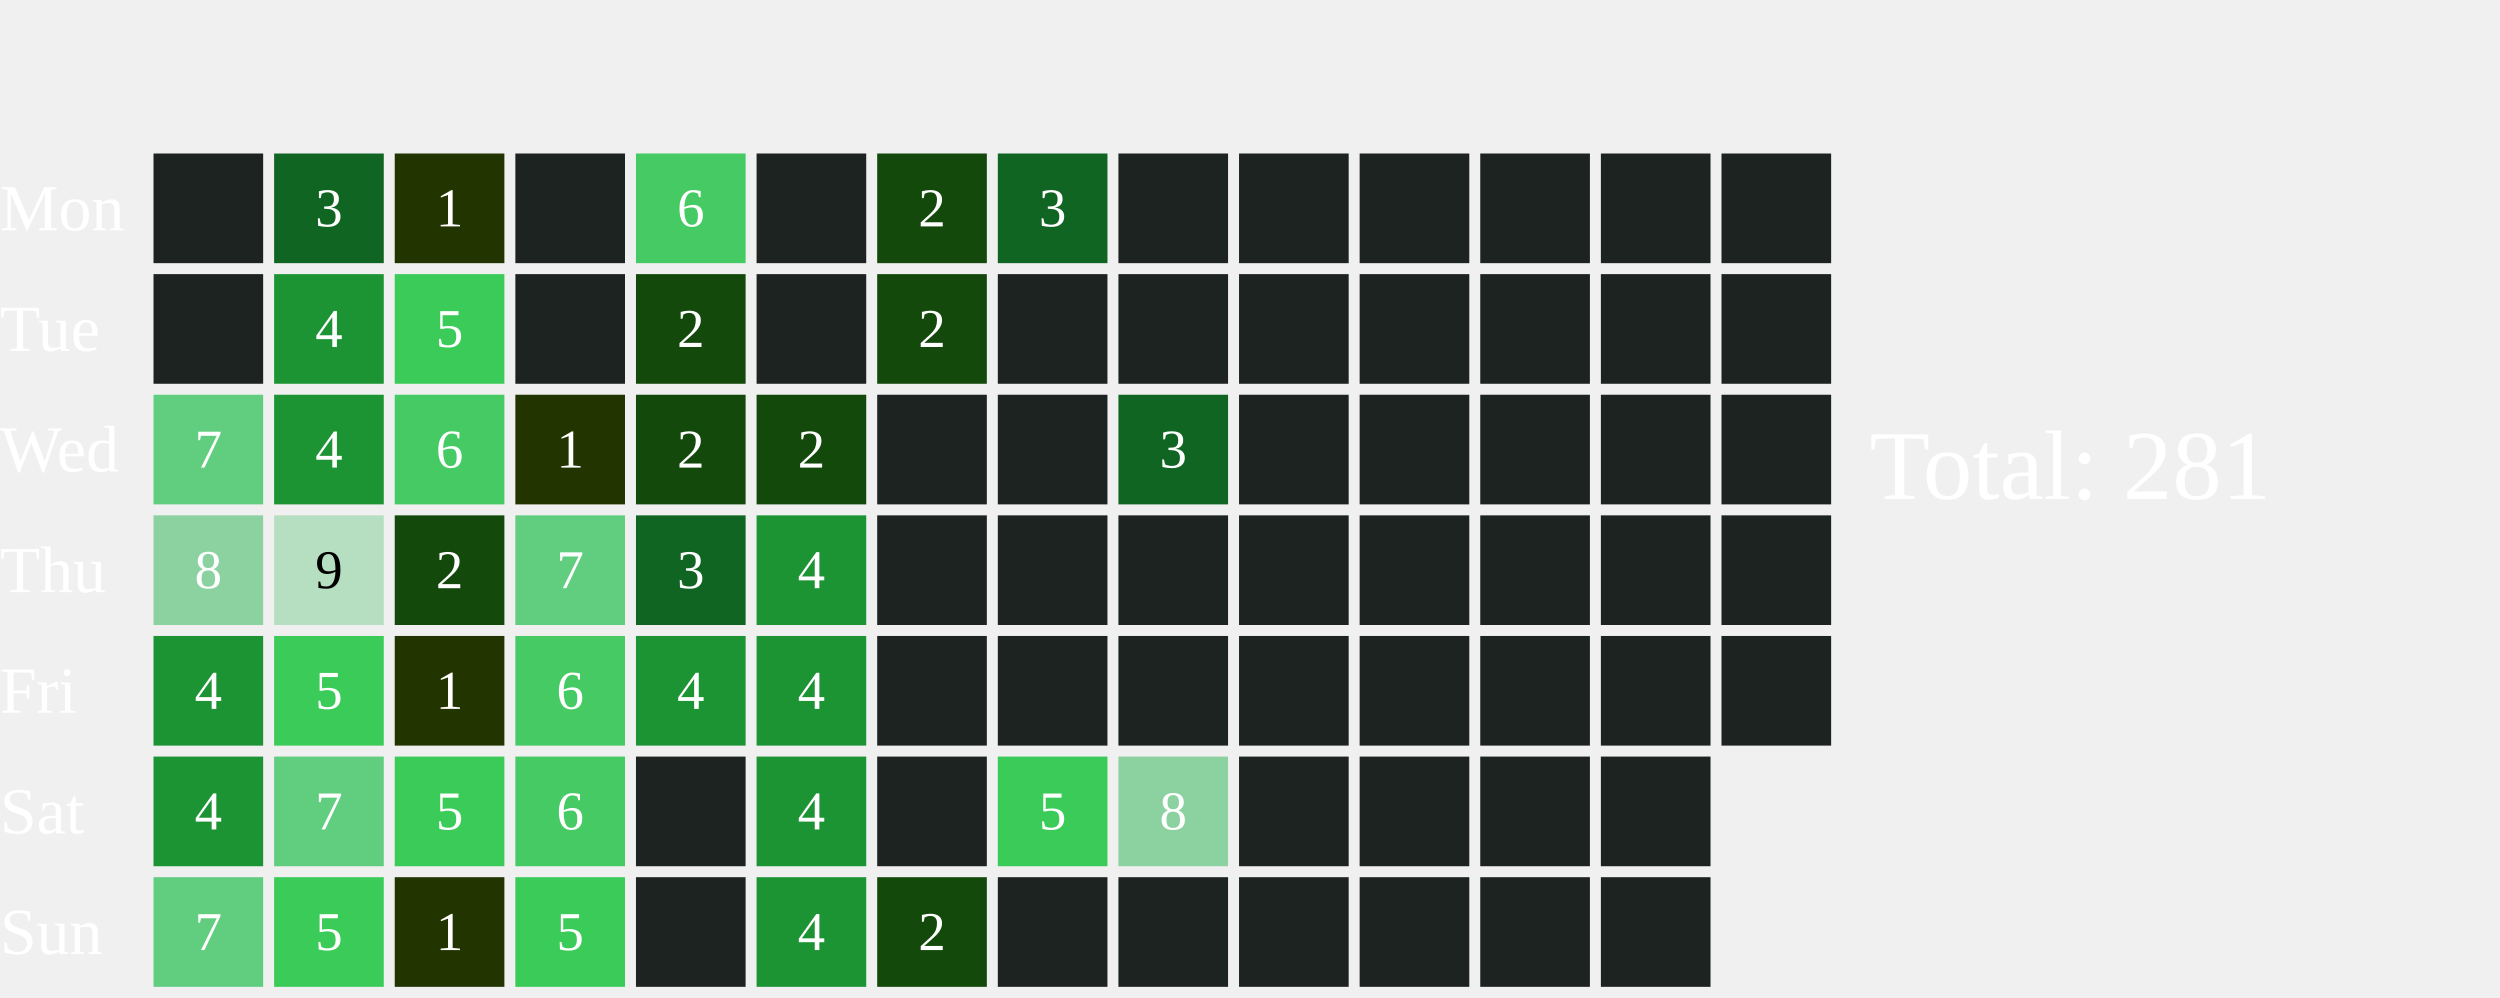
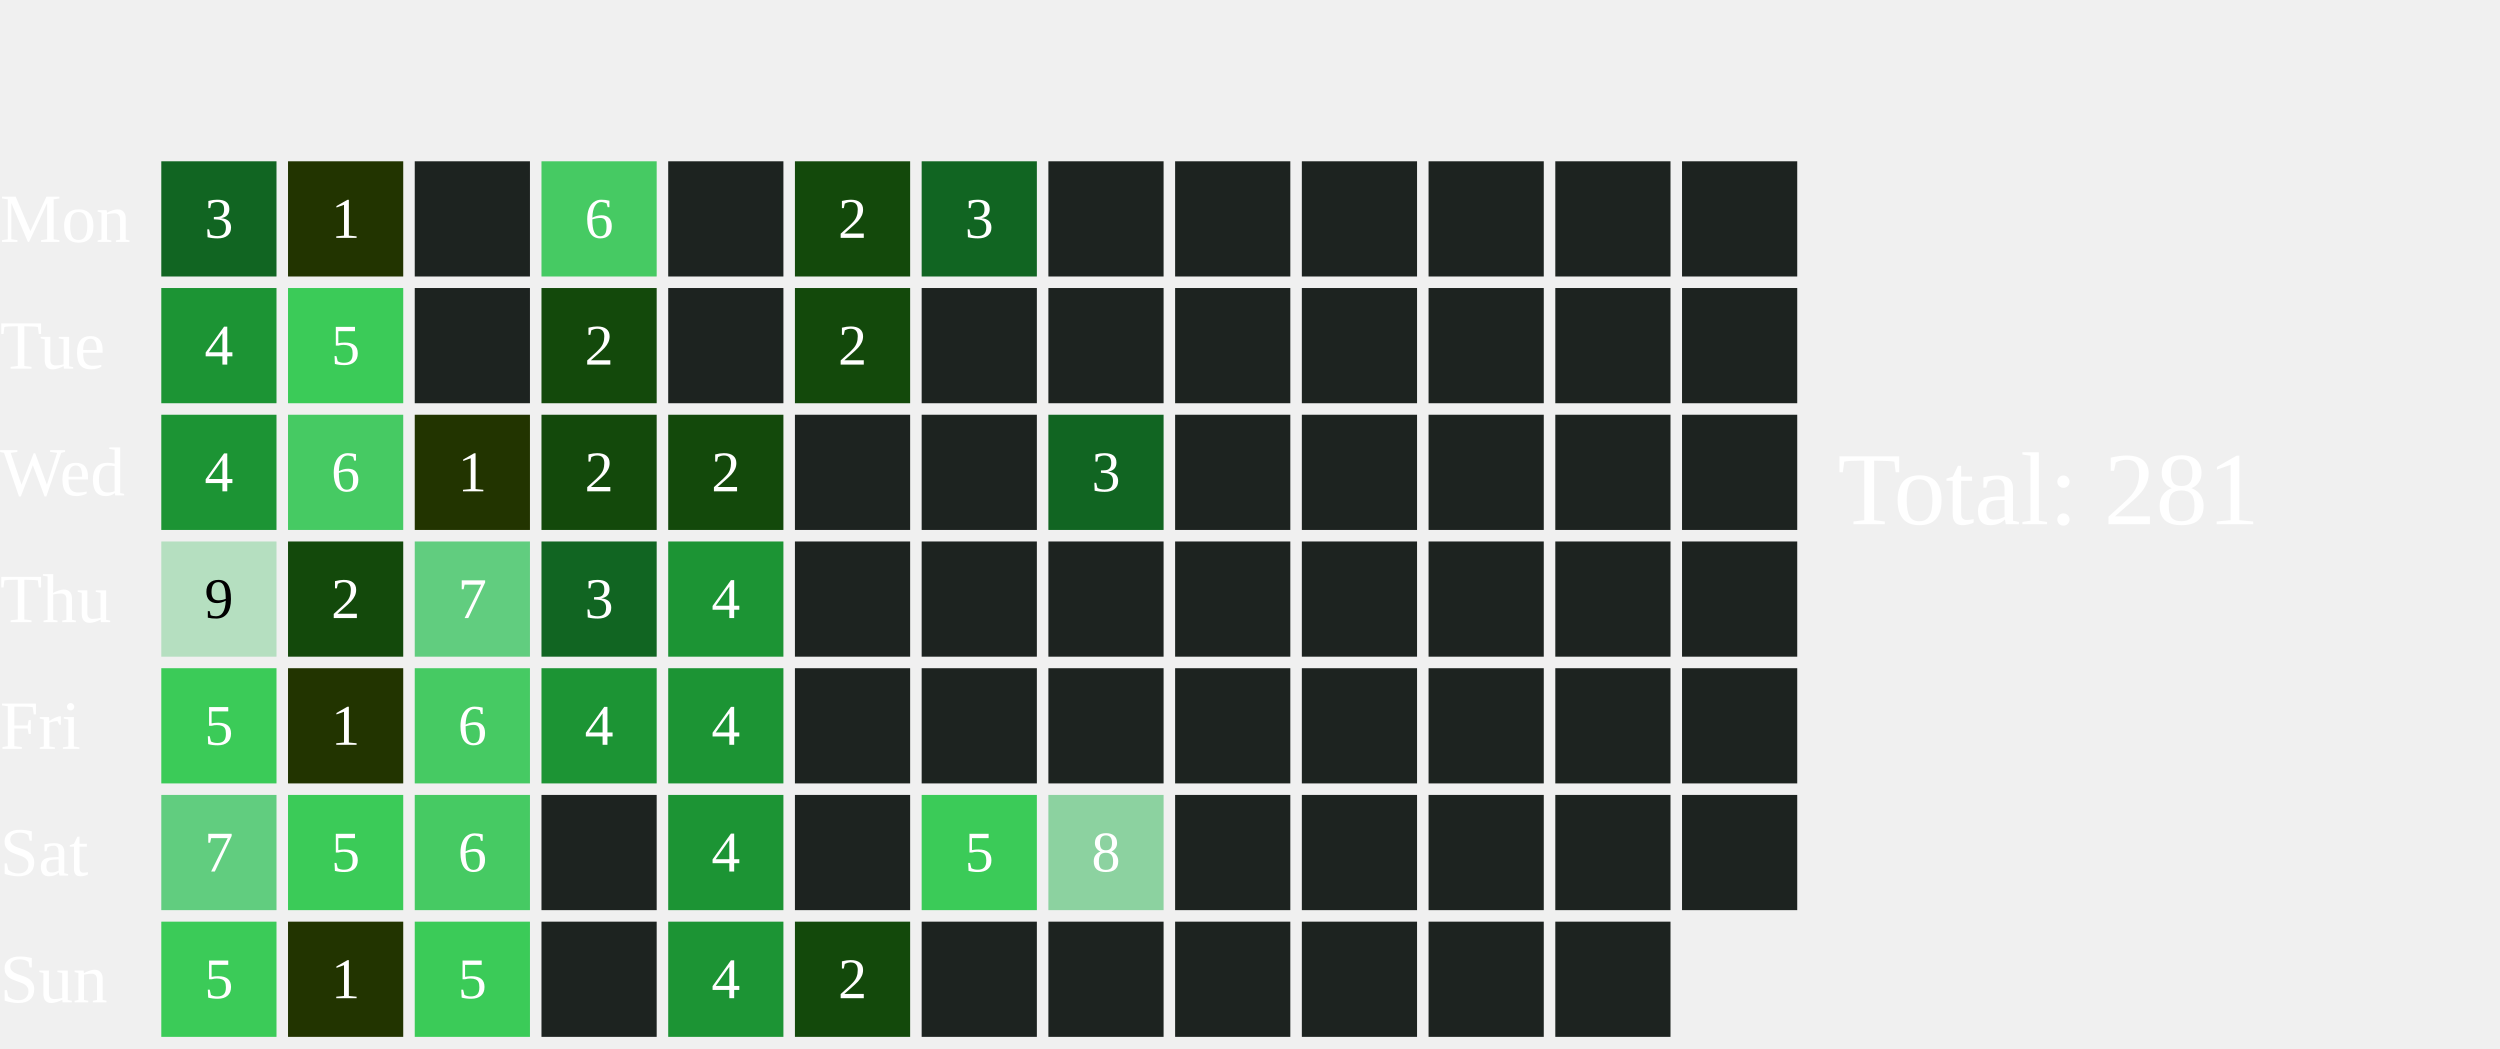
- <svg xmlns="http://www.w3.org/2000/svg" width="456" height="182">
+ <svg xmlns="http://www.w3.org/2000/svg" width="434" height="182">
  <text x="0" y="42.0" font-size="12" fill="white">Mon</text>
  <text x="0" y="64.0" font-size="12" fill="white">Tue</text>
  <text x="0" y="86.0" font-size="12" fill="white">Wed</text>
  <text x="0" y="108.0" font-size="12" fill="white">Thu</text>
  <text x="0" y="130.0" font-size="12" fill="white">Fri</text>
  <text x="0" y="152.0" font-size="12" fill="white">Sat</text>
  <text x="0" y="174.0" font-size="12" fill="white">Sun</text>
-   <rect x="28" y="28" width="20" height="20" fill="#1D2320">
-     </rect>
-   <rect x="28" y="50" width="20" height="20" fill="#1D2320">
-     </rect>
-   <rect x="28" y="72" width="20" height="20" fill="#61CD7F">
-     </rect>
-   <text x="38.0" y="83.0" font-size="10" fill="white" text-anchor="middle" dominant-baseline="middle" pointer-events="none">7</text>
-   <rect x="28" y="94" width="20" height="20" fill="#8CD2A0">
-     </rect>
-   <text x="38.0" y="105.0" font-size="10" fill="white" text-anchor="middle" dominant-baseline="middle" pointer-events="none">8</text>
-   <rect x="28" y="116" width="20" height="20" fill="#1C9434">
-     </rect>
-   <text x="38.0" y="127.0" font-size="10" fill="white" text-anchor="middle" dominant-baseline="middle" pointer-events="none">4</text>
-   <rect x="28" y="138" width="20" height="20" fill="#1C9434">
-     </rect>
-   <text x="38.0" y="149.0" font-size="10" fill="white" text-anchor="middle" dominant-baseline="middle" pointer-events="none">4</text>
-   <rect x="28" y="160" width="20" height="20" fill="#61CD7F">
-     </rect>
-   <text x="38.0" y="171.0" font-size="10" fill="white" text-anchor="middle" dominant-baseline="middle" pointer-events="none">7</text>
-   <rect x="50" y="28" width="20" height="20" fill="#116522">
-     </rect>
-   <text x="60.0" y="39.0" font-size="10" fill="white" text-anchor="middle" dominant-baseline="middle" pointer-events="none">3</text>
-   <rect x="50" y="50" width="20" height="20" fill="#1C9434">
-     </rect>
-   <text x="60.0" y="61.0" font-size="10" fill="white" text-anchor="middle" dominant-baseline="middle" pointer-events="none">4</text>
-   <rect x="50" y="72" width="20" height="20" fill="#1C9434">
-     </rect>
-   <text x="60.0" y="83.0" font-size="10" fill="white" text-anchor="middle" dominant-baseline="middle" pointer-events="none">4</text>
-   <rect x="50" y="94" width="20" height="20" fill="#B5DFC0">
-     </rect>
-   <text x="60.0" y="105.0" font-size="10" fill="#000000" text-anchor="middle" dominant-baseline="middle" pointer-events="none">9</text>
-   <rect x="50" y="116" width="20" height="20" fill="#3BCB58">
-     </rect>
-   <text x="60.0" y="127.0" font-size="10" fill="white" text-anchor="middle" dominant-baseline="middle" pointer-events="none">5</text>
-   <rect x="50" y="138" width="20" height="20" fill="#61CD7F">
-     </rect>
-   <text x="60.0" y="149.0" font-size="10" fill="white" text-anchor="middle" dominant-baseline="middle" pointer-events="none">7</text>
-   <rect x="50" y="160" width="20" height="20" fill="#3BCB58">
-     </rect>
-   <text x="60.0" y="171.0" font-size="10" fill="white" text-anchor="middle" dominant-baseline="middle" pointer-events="none">5</text>
-   <rect x="72" y="28" width="20" height="20" fill="#223400">
-     </rect>
-   <text x="82.0" y="39.0" font-size="10" fill="white" text-anchor="middle" dominant-baseline="middle" pointer-events="none">1</text>
-   <rect x="72" y="50" width="20" height="20" fill="#3BCB58">
-     </rect>
-   <text x="82.0" y="61.0" font-size="10" fill="white" text-anchor="middle" dominant-baseline="middle" pointer-events="none">5</text>
-   <rect x="72" y="72" width="20" height="20" fill="#46CA63">
-     </rect>
-   <text x="82.0" y="83.0" font-size="10" fill="white" text-anchor="middle" dominant-baseline="middle" pointer-events="none">6</text>
-   <rect x="72" y="94" width="20" height="20" fill="#13490b">
-     </rect>
-   <text x="82.0" y="105.0" font-size="10" fill="white" text-anchor="middle" dominant-baseline="middle" pointer-events="none">2</text>
-   <rect x="72" y="116" width="20" height="20" fill="#223400">
-     </rect>
-   <text x="82.0" y="127.0" font-size="10" fill="white" text-anchor="middle" dominant-baseline="middle" pointer-events="none">1</text>
-   <rect x="72" y="138" width="20" height="20" fill="#3BCB58">
-     </rect>
-   <text x="82.0" y="149.0" font-size="10" fill="white" text-anchor="middle" dominant-baseline="middle" pointer-events="none">5</text>
-   <rect x="72" y="160" width="20" height="20" fill="#223400">
-     </rect>
-   <text x="82.0" y="171.0" font-size="10" fill="white" text-anchor="middle" dominant-baseline="middle" pointer-events="none">1</text>
-   <rect x="94" y="28" width="20" height="20" fill="#1D2320">
-     </rect>
-   <rect x="94" y="50" width="20" height="20" fill="#1D2320">
-     </rect>
-   <rect x="94" y="72" width="20" height="20" fill="#223400">
-     </rect>
-   <text x="104.0" y="83.0" font-size="10" fill="white" text-anchor="middle" dominant-baseline="middle" pointer-events="none">1</text>
-   <rect x="94" y="94" width="20" height="20" fill="#61CD7F">
-     </rect>
-   <text x="104.0" y="105.0" font-size="10" fill="white" text-anchor="middle" dominant-baseline="middle" pointer-events="none">7</text>
-   <rect x="94" y="116" width="20" height="20" fill="#46CA63">
-     </rect>
-   <text x="104.0" y="127.0" font-size="10" fill="white" text-anchor="middle" dominant-baseline="middle" pointer-events="none">6</text>
-   <rect x="94" y="138" width="20" height="20" fill="#46CA63">
-     </rect>
-   <text x="104.0" y="149.0" font-size="10" fill="white" text-anchor="middle" dominant-baseline="middle" pointer-events="none">6</text>
-   <rect x="94" y="160" width="20" height="20" fill="#3BCB58">
-     </rect>
-   <text x="104.0" y="171.0" font-size="10" fill="white" text-anchor="middle" dominant-baseline="middle" pointer-events="none">5</text>
-   <rect x="116" y="28" width="20" height="20" fill="#46CA63">
-     </rect>
-   <text x="126.0" y="39.0" font-size="10" fill="white" text-anchor="middle" dominant-baseline="middle" pointer-events="none">6</text>
-   <rect x="116" y="50" width="20" height="20" fill="#13490b">
-     </rect>
-   <text x="126.0" y="61.0" font-size="10" fill="white" text-anchor="middle" dominant-baseline="middle" pointer-events="none">2</text>
+   <rect x="28" y="28" width="20" height="20" fill="#116522">
+     </rect>
+   <text x="38.0" y="39.0" font-size="10" fill="white" text-anchor="middle" dominant-baseline="middle" pointer-events="none">3</text>
+   <rect x="28" y="50" width="20" height="20" fill="#1C9434">
+     </rect>
+   <text x="38.0" y="61.0" font-size="10" fill="white" text-anchor="middle" dominant-baseline="middle" pointer-events="none">4</text>
+   <rect x="28" y="72" width="20" height="20" fill="#1C9434">
+     </rect>
+   <text x="38.0" y="83.0" font-size="10" fill="white" text-anchor="middle" dominant-baseline="middle" pointer-events="none">4</text>
+   <rect x="28" y="94" width="20" height="20" fill="#B5DFC0">
+     </rect>
+   <text x="38.0" y="105.0" font-size="10" fill="#000000" text-anchor="middle" dominant-baseline="middle" pointer-events="none">9</text>
+   <rect x="28" y="116" width="20" height="20" fill="#3BCB58">
+     </rect>
+   <text x="38.0" y="127.0" font-size="10" fill="white" text-anchor="middle" dominant-baseline="middle" pointer-events="none">5</text>
+   <rect x="28" y="138" width="20" height="20" fill="#61CD7F">
+     </rect>
+   <text x="38.0" y="149.0" font-size="10" fill="white" text-anchor="middle" dominant-baseline="middle" pointer-events="none">7</text>
+   <rect x="28" y="160" width="20" height="20" fill="#3BCB58">
+     </rect>
+   <text x="38.0" y="171.0" font-size="10" fill="white" text-anchor="middle" dominant-baseline="middle" pointer-events="none">5</text>
+   <rect x="50" y="28" width="20" height="20" fill="#223400">
+     </rect>
+   <text x="60.0" y="39.0" font-size="10" fill="white" text-anchor="middle" dominant-baseline="middle" pointer-events="none">1</text>
+   <rect x="50" y="50" width="20" height="20" fill="#3BCB58">
+     </rect>
+   <text x="60.0" y="61.0" font-size="10" fill="white" text-anchor="middle" dominant-baseline="middle" pointer-events="none">5</text>
+   <rect x="50" y="72" width="20" height="20" fill="#46CA63">
+     </rect>
+   <text x="60.0" y="83.0" font-size="10" fill="white" text-anchor="middle" dominant-baseline="middle" pointer-events="none">6</text>
+   <rect x="50" y="94" width="20" height="20" fill="#13490b">
+     </rect>
+   <text x="60.0" y="105.0" font-size="10" fill="white" text-anchor="middle" dominant-baseline="middle" pointer-events="none">2</text>
+   <rect x="50" y="116" width="20" height="20" fill="#223400">
+     </rect>
+   <text x="60.0" y="127.0" font-size="10" fill="white" text-anchor="middle" dominant-baseline="middle" pointer-events="none">1</text>
+   <rect x="50" y="138" width="20" height="20" fill="#3BCB58">
+     </rect>
+   <text x="60.0" y="149.0" font-size="10" fill="white" text-anchor="middle" dominant-baseline="middle" pointer-events="none">5</text>
+   <rect x="50" y="160" width="20" height="20" fill="#223400">
+     </rect>
+   <text x="60.0" y="171.0" font-size="10" fill="white" text-anchor="middle" dominant-baseline="middle" pointer-events="none">1</text>
+   <rect x="72" y="28" width="20" height="20" fill="#1D2320">
+     </rect>
+   <rect x="72" y="50" width="20" height="20" fill="#1D2320">
+     </rect>
+   <rect x="72" y="72" width="20" height="20" fill="#223400">
+     </rect>
+   <text x="82.0" y="83.0" font-size="10" fill="white" text-anchor="middle" dominant-baseline="middle" pointer-events="none">1</text>
+   <rect x="72" y="94" width="20" height="20" fill="#61CD7F">
+     </rect>
+   <text x="82.0" y="105.0" font-size="10" fill="white" text-anchor="middle" dominant-baseline="middle" pointer-events="none">7</text>
+   <rect x="72" y="116" width="20" height="20" fill="#46CA63">
+     </rect>
+   <text x="82.0" y="127.0" font-size="10" fill="white" text-anchor="middle" dominant-baseline="middle" pointer-events="none">6</text>
+   <rect x="72" y="138" width="20" height="20" fill="#46CA63">
+     </rect>
+   <text x="82.0" y="149.0" font-size="10" fill="white" text-anchor="middle" dominant-baseline="middle" pointer-events="none">6</text>
+   <rect x="72" y="160" width="20" height="20" fill="#3BCB58">
+     </rect>
+   <text x="82.0" y="171.0" font-size="10" fill="white" text-anchor="middle" dominant-baseline="middle" pointer-events="none">5</text>
+   <rect x="94" y="28" width="20" height="20" fill="#46CA63">
+     </rect>
+   <text x="104.0" y="39.0" font-size="10" fill="white" text-anchor="middle" dominant-baseline="middle" pointer-events="none">6</text>
+   <rect x="94" y="50" width="20" height="20" fill="#13490b">
+     </rect>
+   <text x="104.0" y="61.0" font-size="10" fill="white" text-anchor="middle" dominant-baseline="middle" pointer-events="none">2</text>
+   <rect x="94" y="72" width="20" height="20" fill="#13490b">
+     </rect>
+   <text x="104.0" y="83.0" font-size="10" fill="white" text-anchor="middle" dominant-baseline="middle" pointer-events="none">2</text>
+   <rect x="94" y="94" width="20" height="20" fill="#116522">
+     </rect>
+   <text x="104.0" y="105.0" font-size="10" fill="white" text-anchor="middle" dominant-baseline="middle" pointer-events="none">3</text>
+   <rect x="94" y="116" width="20" height="20" fill="#1C9434">
+     </rect>
+   <text x="104.0" y="127.0" font-size="10" fill="white" text-anchor="middle" dominant-baseline="middle" pointer-events="none">4</text>
+   <rect x="94" y="138" width="20" height="20" fill="#1D2320">
+     </rect>
+   <rect x="94" y="160" width="20" height="20" fill="#1D2320">
+     </rect>
+   <rect x="116" y="28" width="20" height="20" fill="#1D2320">
+     </rect>
+   <rect x="116" y="50" width="20" height="20" fill="#1D2320">
+     </rect>
  <rect x="116" y="72" width="20" height="20" fill="#13490b">
    </rect>
  <text x="126.0" y="83.0" font-size="10" fill="white" text-anchor="middle" dominant-baseline="middle" pointer-events="none">2</text>
-   <rect x="116" y="94" width="20" height="20" fill="#116522">
-     </rect>
-   <text x="126.0" y="105.0" font-size="10" fill="white" text-anchor="middle" dominant-baseline="middle" pointer-events="none">3</text>
+   <rect x="116" y="94" width="20" height="20" fill="#1C9434">
+     </rect>
+   <text x="126.0" y="105.0" font-size="10" fill="white" text-anchor="middle" dominant-baseline="middle" pointer-events="none">4</text>
  <rect x="116" y="116" width="20" height="20" fill="#1C9434">
    </rect>
  <text x="126.0" y="127.0" font-size="10" fill="white" text-anchor="middle" dominant-baseline="middle" pointer-events="none">4</text>
-   <rect x="116" y="138" width="20" height="20" fill="#1D2320">
-     </rect>
-   <rect x="116" y="160" width="20" height="20" fill="#1D2320">
-     </rect>
-   <rect x="138" y="28" width="20" height="20" fill="#1D2320">
-     </rect>
-   <rect x="138" y="50" width="20" height="20" fill="#1D2320">
-     </rect>
-   <rect x="138" y="72" width="20" height="20" fill="#13490b">
-     </rect>
-   <text x="148.0" y="83.0" font-size="10" fill="white" text-anchor="middle" dominant-baseline="middle" pointer-events="none">2</text>
-   <rect x="138" y="94" width="20" height="20" fill="#1C9434">
-     </rect>
-   <text x="148.0" y="105.0" font-size="10" fill="white" text-anchor="middle" dominant-baseline="middle" pointer-events="none">4</text>
-   <rect x="138" y="116" width="20" height="20" fill="#1C9434">
-     </rect>
-   <text x="148.0" y="127.0" font-size="10" fill="white" text-anchor="middle" dominant-baseline="middle" pointer-events="none">4</text>
-   <rect x="138" y="138" width="20" height="20" fill="#1C9434">
-     </rect>
-   <text x="148.0" y="149.0" font-size="10" fill="white" text-anchor="middle" dominant-baseline="middle" pointer-events="none">4</text>
-   <rect x="138" y="160" width="20" height="20" fill="#1C9434">
-     </rect>
-   <text x="148.0" y="171.0" font-size="10" fill="white" text-anchor="middle" dominant-baseline="middle" pointer-events="none">4</text>
-   <rect x="160" y="28" width="20" height="20" fill="#13490b">
-     </rect>
-   <text x="170.0" y="39.0" font-size="10" fill="white" text-anchor="middle" dominant-baseline="middle" pointer-events="none">2</text>
-   <rect x="160" y="50" width="20" height="20" fill="#13490b">
-     </rect>
-   <text x="170.0" y="61.0" font-size="10" fill="white" text-anchor="middle" dominant-baseline="middle" pointer-events="none">2</text>
+   <rect x="116" y="138" width="20" height="20" fill="#1C9434">
+     </rect>
+   <text x="126.0" y="149.0" font-size="10" fill="white" text-anchor="middle" dominant-baseline="middle" pointer-events="none">4</text>
+   <rect x="116" y="160" width="20" height="20" fill="#1C9434">
+     </rect>
+   <text x="126.0" y="171.0" font-size="10" fill="white" text-anchor="middle" dominant-baseline="middle" pointer-events="none">4</text>
+   <rect x="138" y="28" width="20" height="20" fill="#13490b">
+     </rect>
+   <text x="148.0" y="39.0" font-size="10" fill="white" text-anchor="middle" dominant-baseline="middle" pointer-events="none">2</text>
+   <rect x="138" y="50" width="20" height="20" fill="#13490b">
+     </rect>
+   <text x="148.0" y="61.0" font-size="10" fill="white" text-anchor="middle" dominant-baseline="middle" pointer-events="none">2</text>
+   <rect x="138" y="72" width="20" height="20" fill="#1D2320">
+     </rect>
+   <rect x="138" y="94" width="20" height="20" fill="#1D2320">
+     </rect>
+   <rect x="138" y="116" width="20" height="20" fill="#1D2320">
+     </rect>
+   <rect x="138" y="138" width="20" height="20" fill="#1D2320">
+     </rect>
+   <rect x="138" y="160" width="20" height="20" fill="#13490b">
+     </rect>
+   <text x="148.0" y="171.0" font-size="10" fill="white" text-anchor="middle" dominant-baseline="middle" pointer-events="none">2</text>
+   <rect x="160" y="28" width="20" height="20" fill="#116522">
+     </rect>
+   <text x="170.0" y="39.0" font-size="10" fill="white" text-anchor="middle" dominant-baseline="middle" pointer-events="none">3</text>
+   <rect x="160" y="50" width="20" height="20" fill="#1D2320">
+     </rect>
  <rect x="160" y="72" width="20" height="20" fill="#1D2320">
    </rect>
  <rect x="160" y="94" width="20" height="20" fill="#1D2320">
    </rect>
  <rect x="160" y="116" width="20" height="20" fill="#1D2320">
    </rect>
-   <rect x="160" y="138" width="20" height="20" fill="#1D2320">
-     </rect>
-   <rect x="160" y="160" width="20" height="20" fill="#13490b">
-     </rect>
-   <text x="170.0" y="171.0" font-size="10" fill="white" text-anchor="middle" dominant-baseline="middle" pointer-events="none">2</text>
-   <rect x="182" y="28" width="20" height="20" fill="#116522">
-     </rect>
-   <text x="192.0" y="39.0" font-size="10" fill="white" text-anchor="middle" dominant-baseline="middle" pointer-events="none">3</text>
+   <rect x="160" y="138" width="20" height="20" fill="#3BCB58">
+     </rect>
+   <text x="170.0" y="149.0" font-size="10" fill="white" text-anchor="middle" dominant-baseline="middle" pointer-events="none">5</text>
+   <rect x="160" y="160" width="20" height="20" fill="#1D2320">
+     </rect>
+   <rect x="182" y="28" width="20" height="20" fill="#1D2320">
+     </rect>
  <rect x="182" y="50" width="20" height="20" fill="#1D2320">
    </rect>
-   <rect x="182" y="72" width="20" height="20" fill="#1D2320">
-     </rect>
+   <rect x="182" y="72" width="20" height="20" fill="#116522">
+     </rect>
+   <text x="192.0" y="83.0" font-size="10" fill="white" text-anchor="middle" dominant-baseline="middle" pointer-events="none">3</text>
  <rect x="182" y="94" width="20" height="20" fill="#1D2320">
    </rect>
  <rect x="182" y="116" width="20" height="20" fill="#1D2320">
    </rect>
-   <rect x="182" y="138" width="20" height="20" fill="#3BCB58">
-     </rect>
-   <text x="192.0" y="149.0" font-size="10" fill="white" text-anchor="middle" dominant-baseline="middle" pointer-events="none">5</text>
+   <rect x="182" y="138" width="20" height="20" fill="#8CD2A0">
+     </rect>
+   <text x="192.0" y="149.0" font-size="10" fill="white" text-anchor="middle" dominant-baseline="middle" pointer-events="none">8</text>
  <rect x="182" y="160" width="20" height="20" fill="#1D2320">
    </rect>
  <rect x="204" y="28" width="20" height="20" fill="#1D2320">
    </rect>
  <rect x="204" y="50" width="20" height="20" fill="#1D2320">
    </rect>
-   <rect x="204" y="72" width="20" height="20" fill="#116522">
-     </rect>
-   <text x="214.0" y="83.0" font-size="10" fill="white" text-anchor="middle" dominant-baseline="middle" pointer-events="none">3</text>
+   <rect x="204" y="72" width="20" height="20" fill="#1D2320">
+     </rect>
  <rect x="204" y="94" width="20" height="20" fill="#1D2320">
    </rect>
  <rect x="204" y="116" width="20" height="20" fill="#1D2320">
    </rect>
-   <rect x="204" y="138" width="20" height="20" fill="#8CD2A0">
-     </rect>
-   <text x="214.0" y="149.0" font-size="10" fill="white" text-anchor="middle" dominant-baseline="middle" pointer-events="none">8</text>
+   <rect x="204" y="138" width="20" height="20" fill="#1D2320">
+     </rect>
  <rect x="204" y="160" width="20" height="20" fill="#1D2320">
    </rect>
  <rect x="226" y="28" width="20" height="20" fill="#1D2320">
    </rect>
  <rect x="226" y="50" width="20" height="20" fill="#1D2320">
    </rect>
  <rect x="226" y="72" width="20" height="20" fill="#1D2320">
    </rect>
  <rect x="226" y="94" width="20" height="20" fill="#1D2320">
    </rect>
  <rect x="226" y="116" width="20" height="20" fill="#1D2320">
    </rect>
  <rect x="226" y="138" width="20" height="20" fill="#1D2320">
    </rect>
  <rect x="226" y="160" width="20" height="20" fill="#1D2320">
    </rect>
  <rect x="248" y="28" width="20" height="20" fill="#1D2320">
    </rect>
  <rect x="248" y="50" width="20" height="20" fill="#1D2320">
    </rect>
  <rect x="248" y="72" width="20" height="20" fill="#1D2320">
    </rect>
  <rect x="248" y="94" width="20" height="20" fill="#1D2320">
    </rect>
  <rect x="248" y="116" width="20" height="20" fill="#1D2320">
    </rect>
  <rect x="248" y="138" width="20" height="20" fill="#1D2320">
    </rect>
  <rect x="248" y="160" width="20" height="20" fill="#1D2320">
    </rect>
  <rect x="270" y="28" width="20" height="20" fill="#1D2320">
    </rect>
  <rect x="270" y="50" width="20" height="20" fill="#1D2320">
    </rect>
  <rect x="270" y="72" width="20" height="20" fill="#1D2320">
    </rect>
  <rect x="270" y="94" width="20" height="20" fill="#1D2320">
    </rect>
  <rect x="270" y="116" width="20" height="20" fill="#1D2320">
    </rect>
  <rect x="270" y="138" width="20" height="20" fill="#1D2320">
    </rect>
  <rect x="270" y="160" width="20" height="20" fill="#1D2320">
    </rect>
  <rect x="292" y="28" width="20" height="20" fill="#1D2320">
    </rect>
  <rect x="292" y="50" width="20" height="20" fill="#1D2320">
    </rect>
  <rect x="292" y="72" width="20" height="20" fill="#1D2320">
    </rect>
  <rect x="292" y="94" width="20" height="20" fill="#1D2320">
    </rect>
  <rect x="292" y="116" width="20" height="20" fill="#1D2320">
    </rect>
  <rect x="292" y="138" width="20" height="20" fill="#1D2320">
    </rect>
-   <rect x="292" y="160" width="20" height="20" fill="#1D2320">
-     </rect>
-   <rect x="314" y="28" width="20" height="20" fill="#1D2320">
-     </rect>
-   <rect x="314" y="50" width="20" height="20" fill="#1D2320">
-     </rect>
-   <rect x="314" y="72" width="20" height="20" fill="#1D2320">
-     </rect>
-   <rect x="314" y="94" width="20" height="20" fill="#1D2320">
-     </rect>
-   <rect x="314" y="116" width="20" height="20" fill="#1D2320">
-     </rect>
-   <text x="341" y="91.0" font-size="18" fill="white">Total: 281</text>
+   <text x="319" y="91.0" font-size="18" fill="white">Total: 281</text>
</svg>
